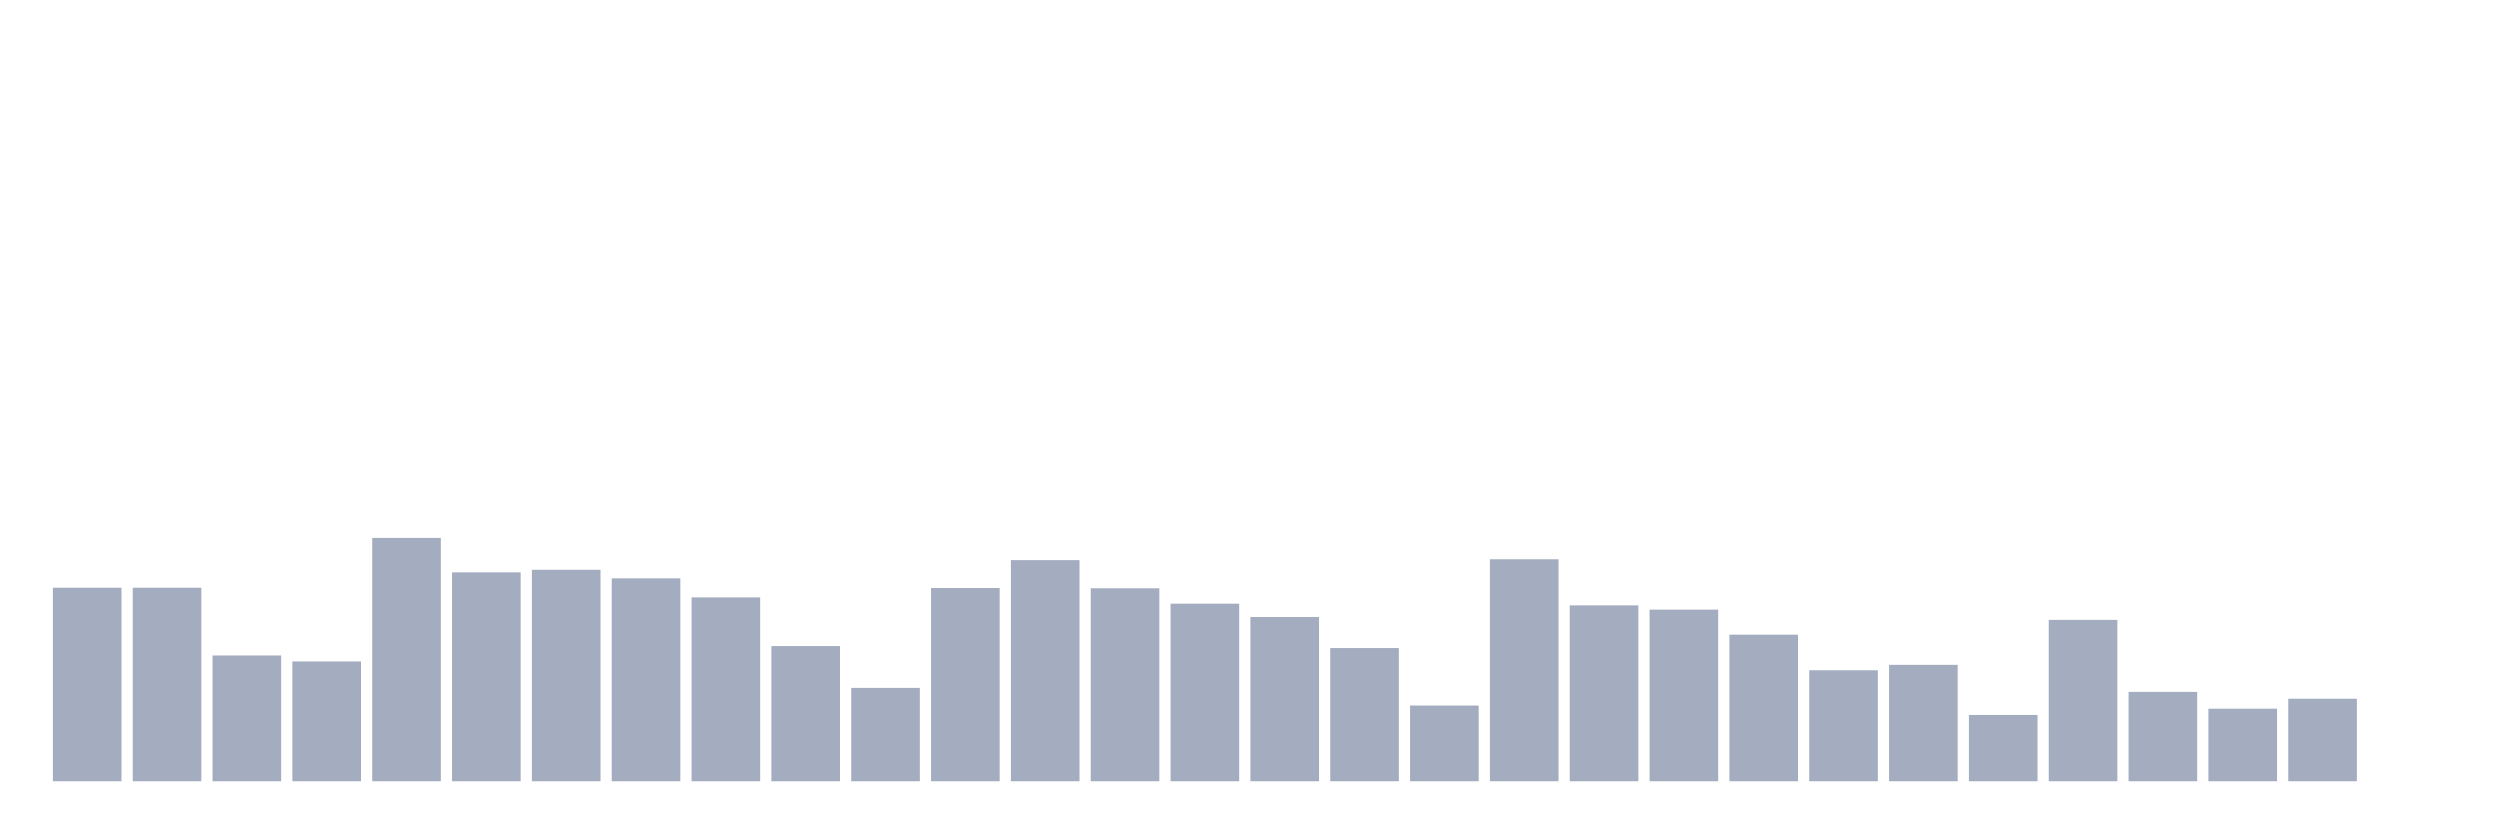
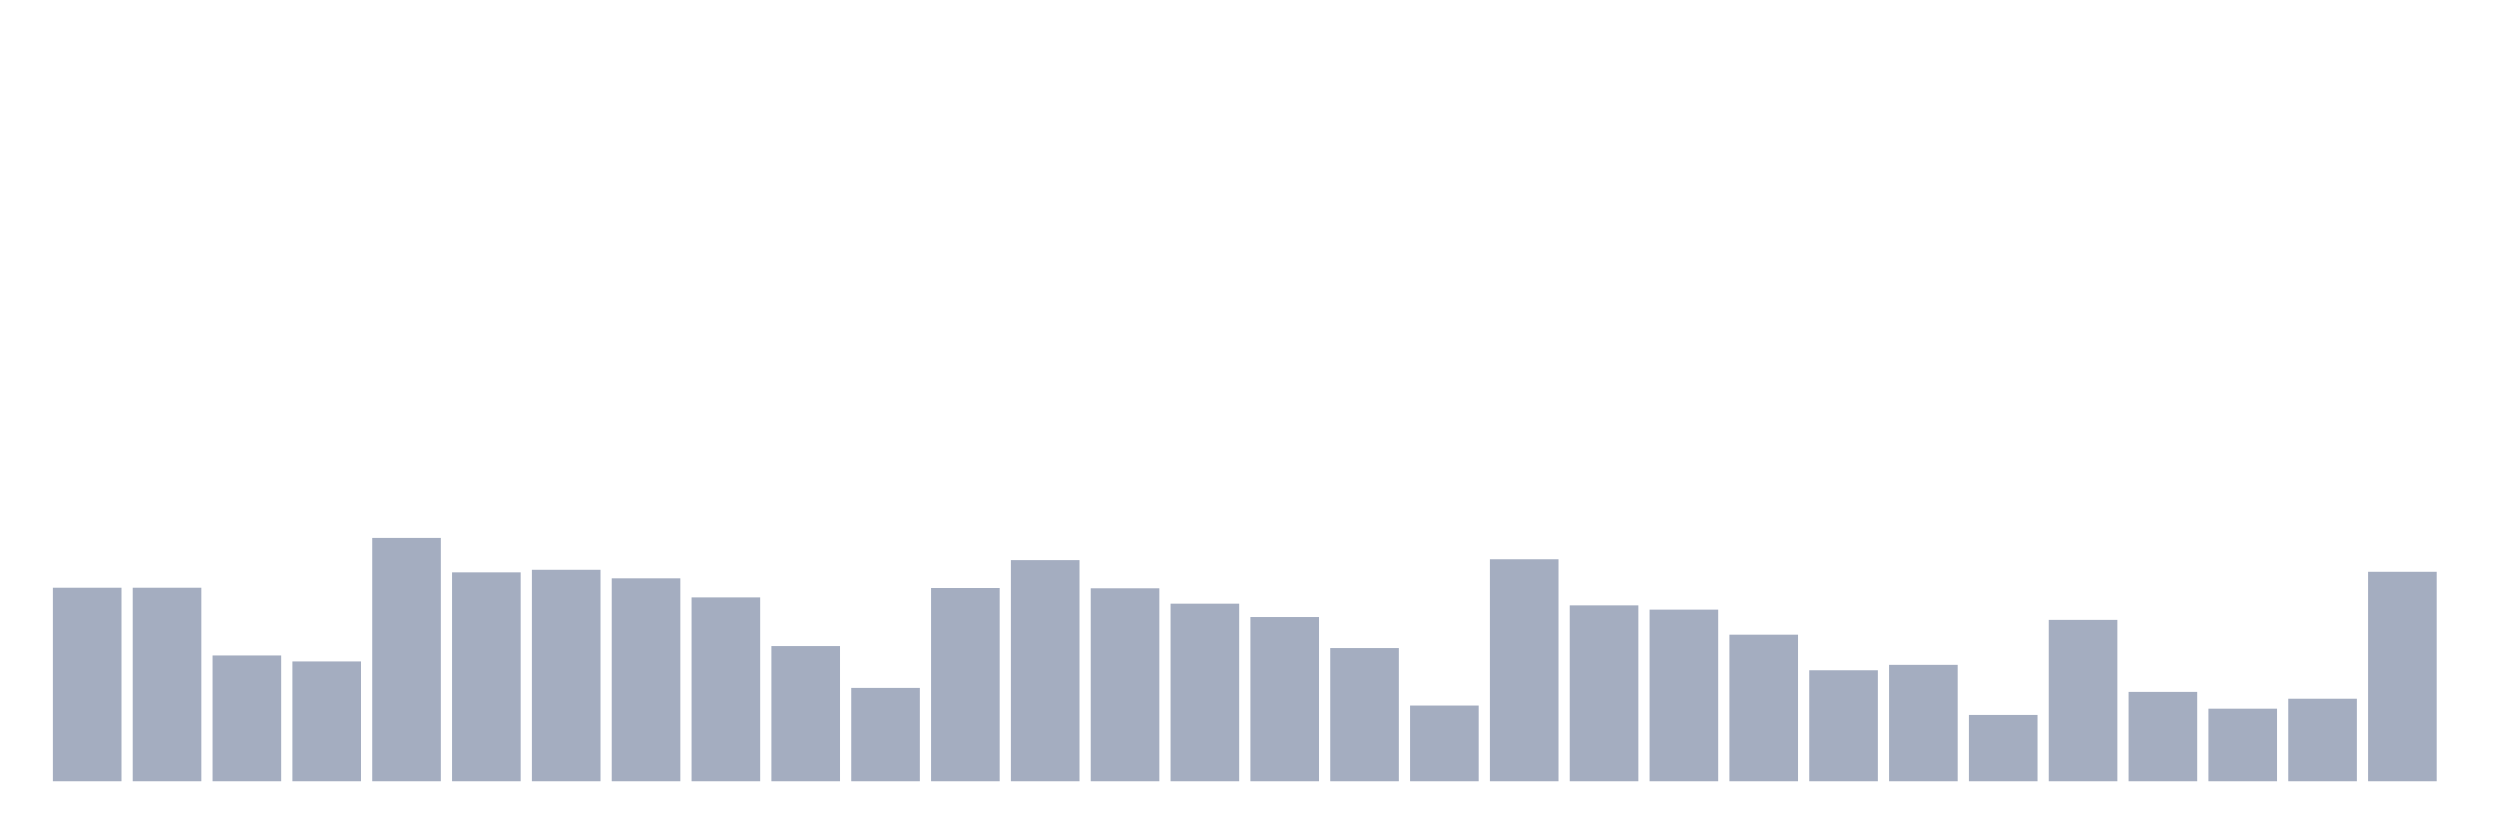
<svg xmlns="http://www.w3.org/2000/svg" viewBox="0 0 480 160">
  <g transform="translate(10,10)">
    <rect class="bar" x="0.153" width="13.175" y="102.842" height="37.158" fill="rgb(164,173,192)" />
    <rect class="bar" x="15.482" width="13.175" y="102.842" height="37.158" fill="rgb(164,173,192)" />
    <rect class="bar" x="30.81" width="13.175" y="115.847" height="24.153" fill="rgb(164,173,192)" />
    <rect class="bar" x="46.138" width="13.175" y="116.995" height="23.005" fill="rgb(164,173,192)" />
    <rect class="bar" x="61.466" width="13.175" y="93.279" height="46.721" fill="rgb(164,173,192)" />
    <rect class="bar" x="76.794" width="13.175" y="99.891" height="40.109" fill="rgb(164,173,192)" />
    <rect class="bar" x="92.123" width="13.175" y="99.399" height="40.601" fill="rgb(164,173,192)" />
    <rect class="bar" x="107.451" width="13.175" y="101.038" height="38.962" fill="rgb(164,173,192)" />
    <rect class="bar" x="122.779" width="13.175" y="104.699" height="35.301" fill="rgb(164,173,192)" />
    <rect class="bar" x="138.107" width="13.175" y="114.044" height="25.956" fill="rgb(164,173,192)" />
    <rect class="bar" x="153.436" width="13.175" y="122.077" height="17.923" fill="rgb(164,173,192)" />
    <rect class="bar" x="168.764" width="13.175" y="102.896" height="37.104" fill="rgb(164,173,192)" />
    <rect class="bar" x="184.092" width="13.175" y="97.541" height="42.459" fill="rgb(164,173,192)" />
    <rect class="bar" x="199.42" width="13.175" y="102.951" height="37.049" fill="rgb(164,173,192)" />
    <rect class="bar" x="214.748" width="13.175" y="105.902" height="34.098" fill="rgb(164,173,192)" />
    <rect class="bar" x="230.077" width="13.175" y="108.47" height="31.53" fill="rgb(164,173,192)" />
    <rect class="bar" x="245.405" width="13.175" y="114.426" height="25.574" fill="rgb(164,173,192)" />
    <rect class="bar" x="260.733" width="13.175" y="125.464" height="14.536" fill="rgb(164,173,192)" />
    <rect class="bar" x="276.061" width="13.175" y="97.377" height="42.623" fill="rgb(164,173,192)" />
    <rect class="bar" x="291.39" width="13.175" y="106.23" height="33.77" fill="rgb(164,173,192)" />
    <rect class="bar" x="306.718" width="13.175" y="107.049" height="32.951" fill="rgb(164,173,192)" />
    <rect class="bar" x="322.046" width="13.175" y="111.858" height="28.142" fill="rgb(164,173,192)" />
    <rect class="bar" x="337.374" width="13.175" y="118.689" height="21.311" fill="rgb(164,173,192)" />
    <rect class="bar" x="352.702" width="13.175" y="117.65" height="22.35" fill="rgb(164,173,192)" />
    <rect class="bar" x="368.031" width="13.175" y="127.268" height="12.732" fill="rgb(164,173,192)" />
    <rect class="bar" x="383.359" width="13.175" y="109.016" height="30.984" fill="rgb(164,173,192)" />
    <rect class="bar" x="398.687" width="13.175" y="122.842" height="17.158" fill="rgb(164,173,192)" />
    <rect class="bar" x="414.015" width="13.175" y="126.066" height="13.934" fill="rgb(164,173,192)" />
    <rect class="bar" x="429.344" width="13.175" y="124.153" height="15.847" fill="rgb(164,173,192)" />
-     <rect class="bar" x="444.672" width="13.175" y="140" height="0" fill="rgb(164,173,192)" />
+     <rect class="bar" x="444.672" width="13.175" y="99.781" height="40.219" fill="rgb(164,173,192)" />
  </g>
</svg>
